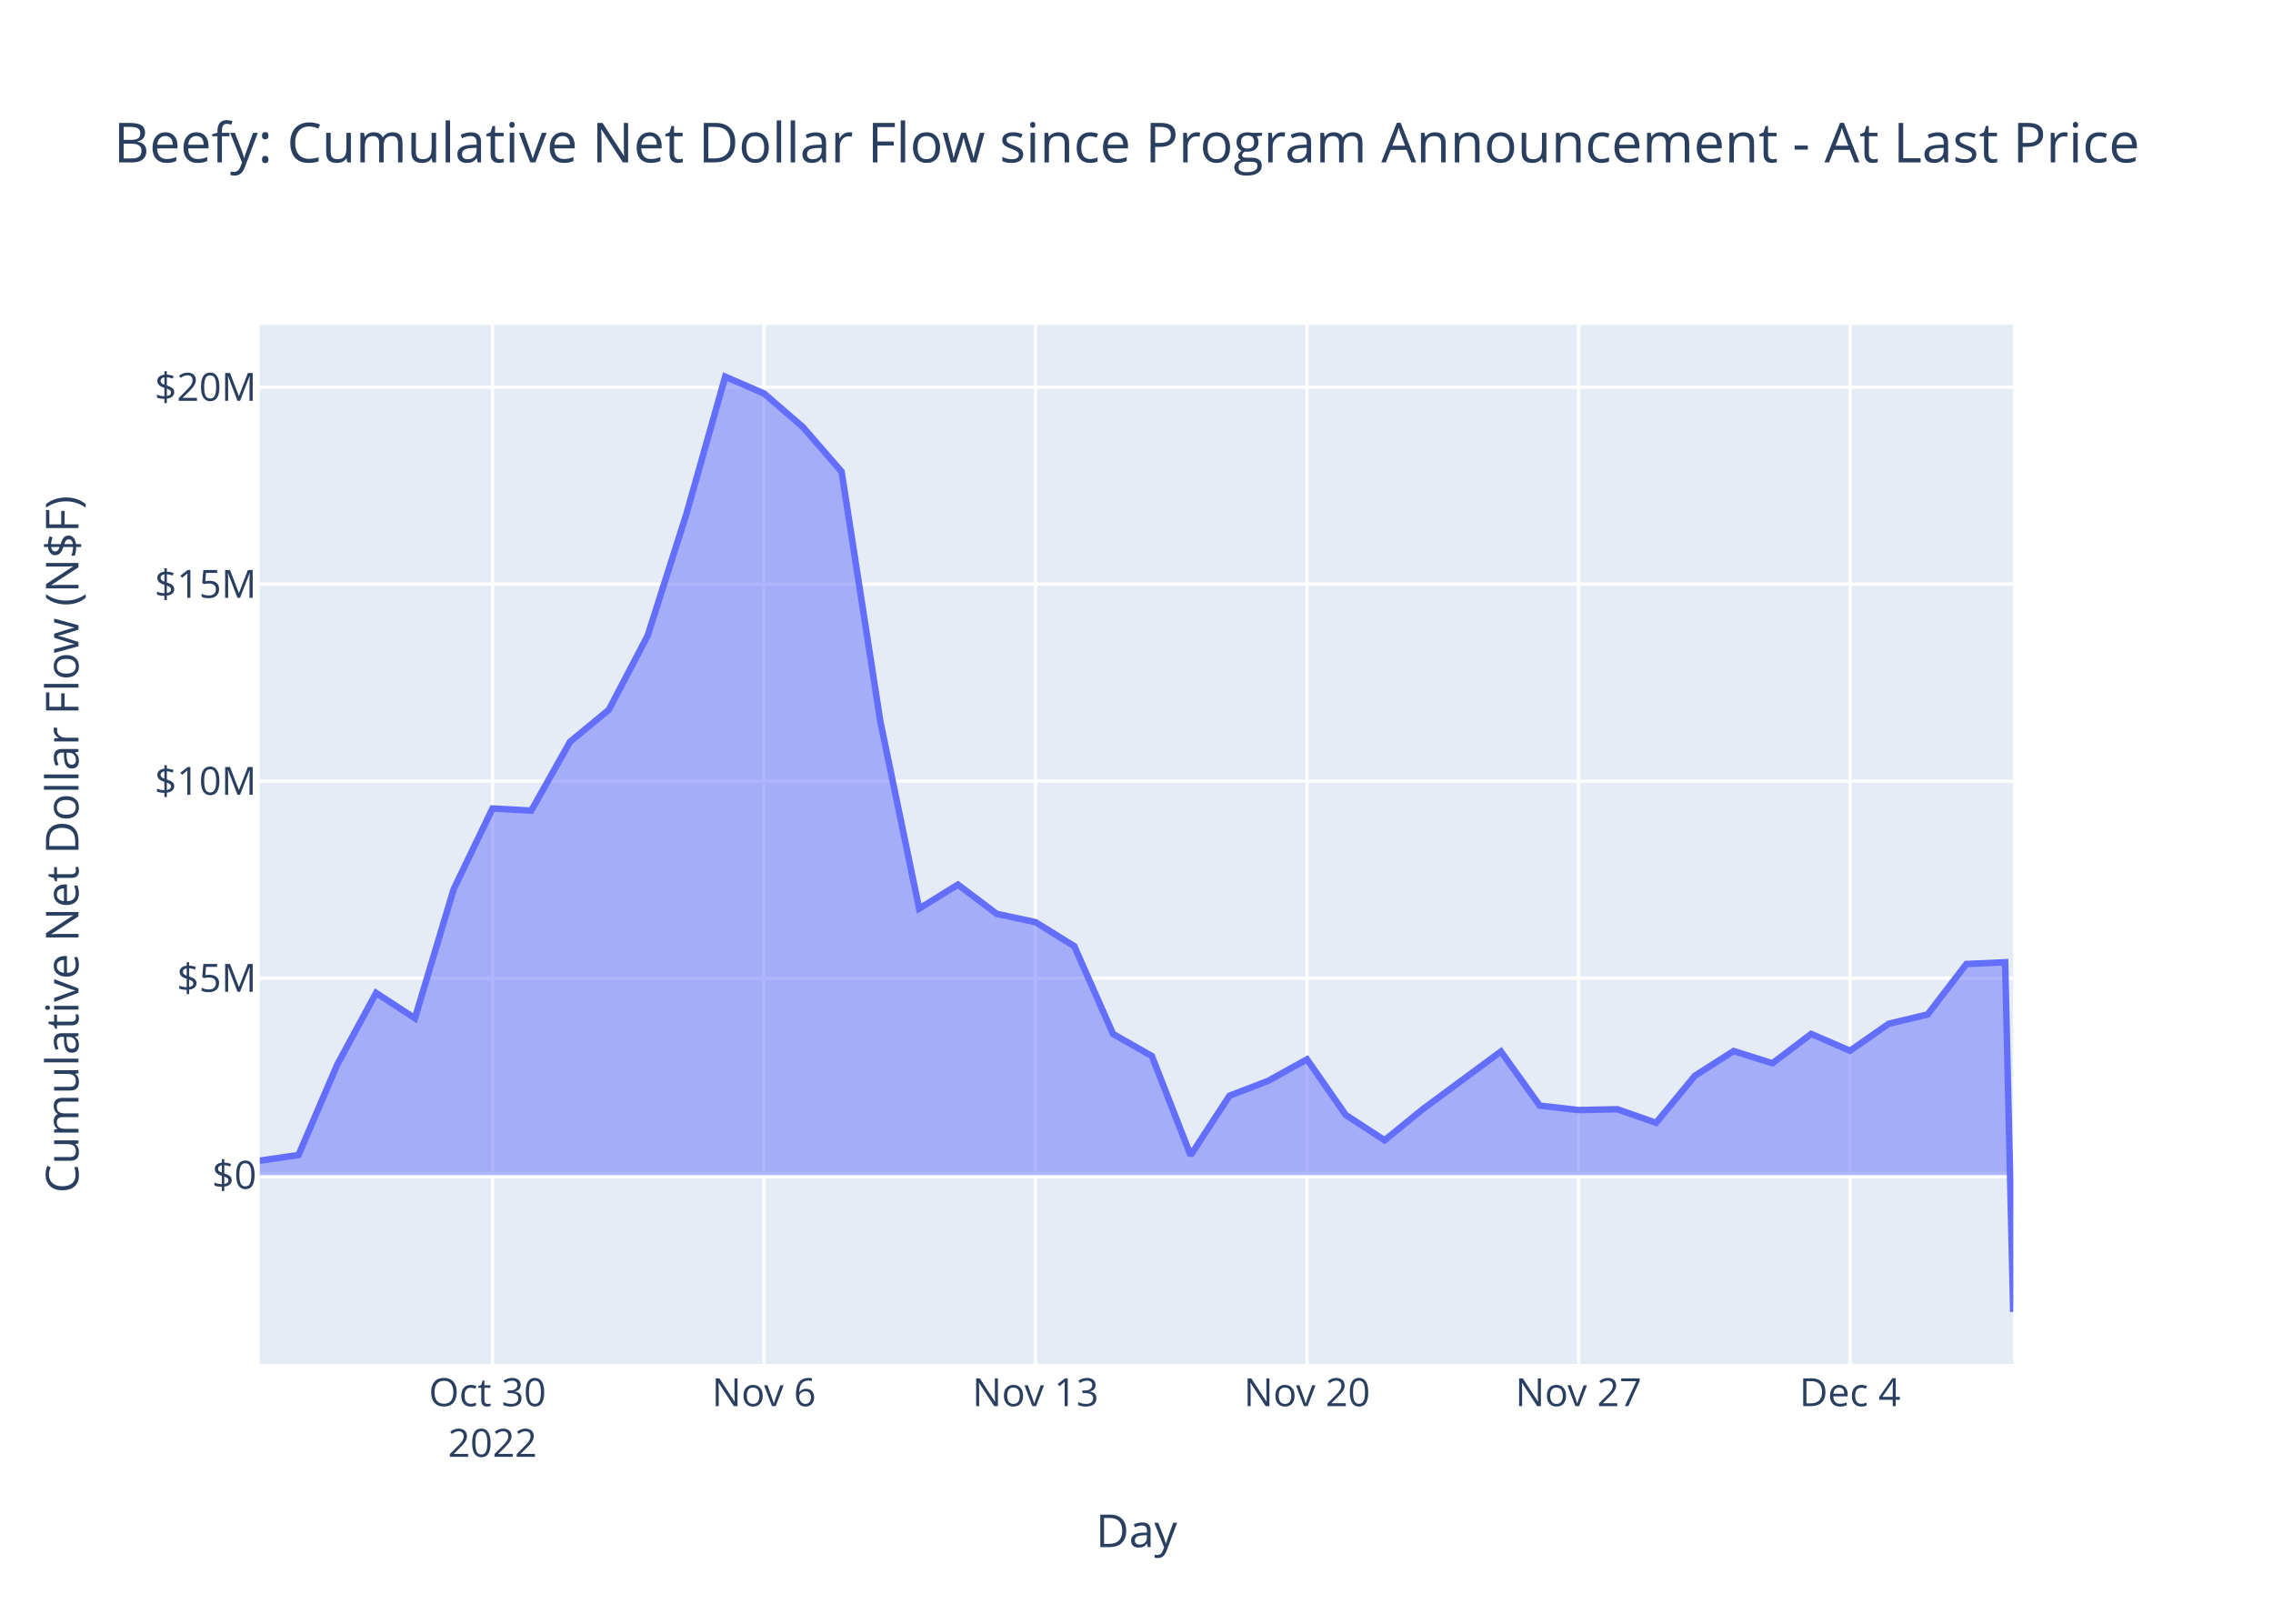
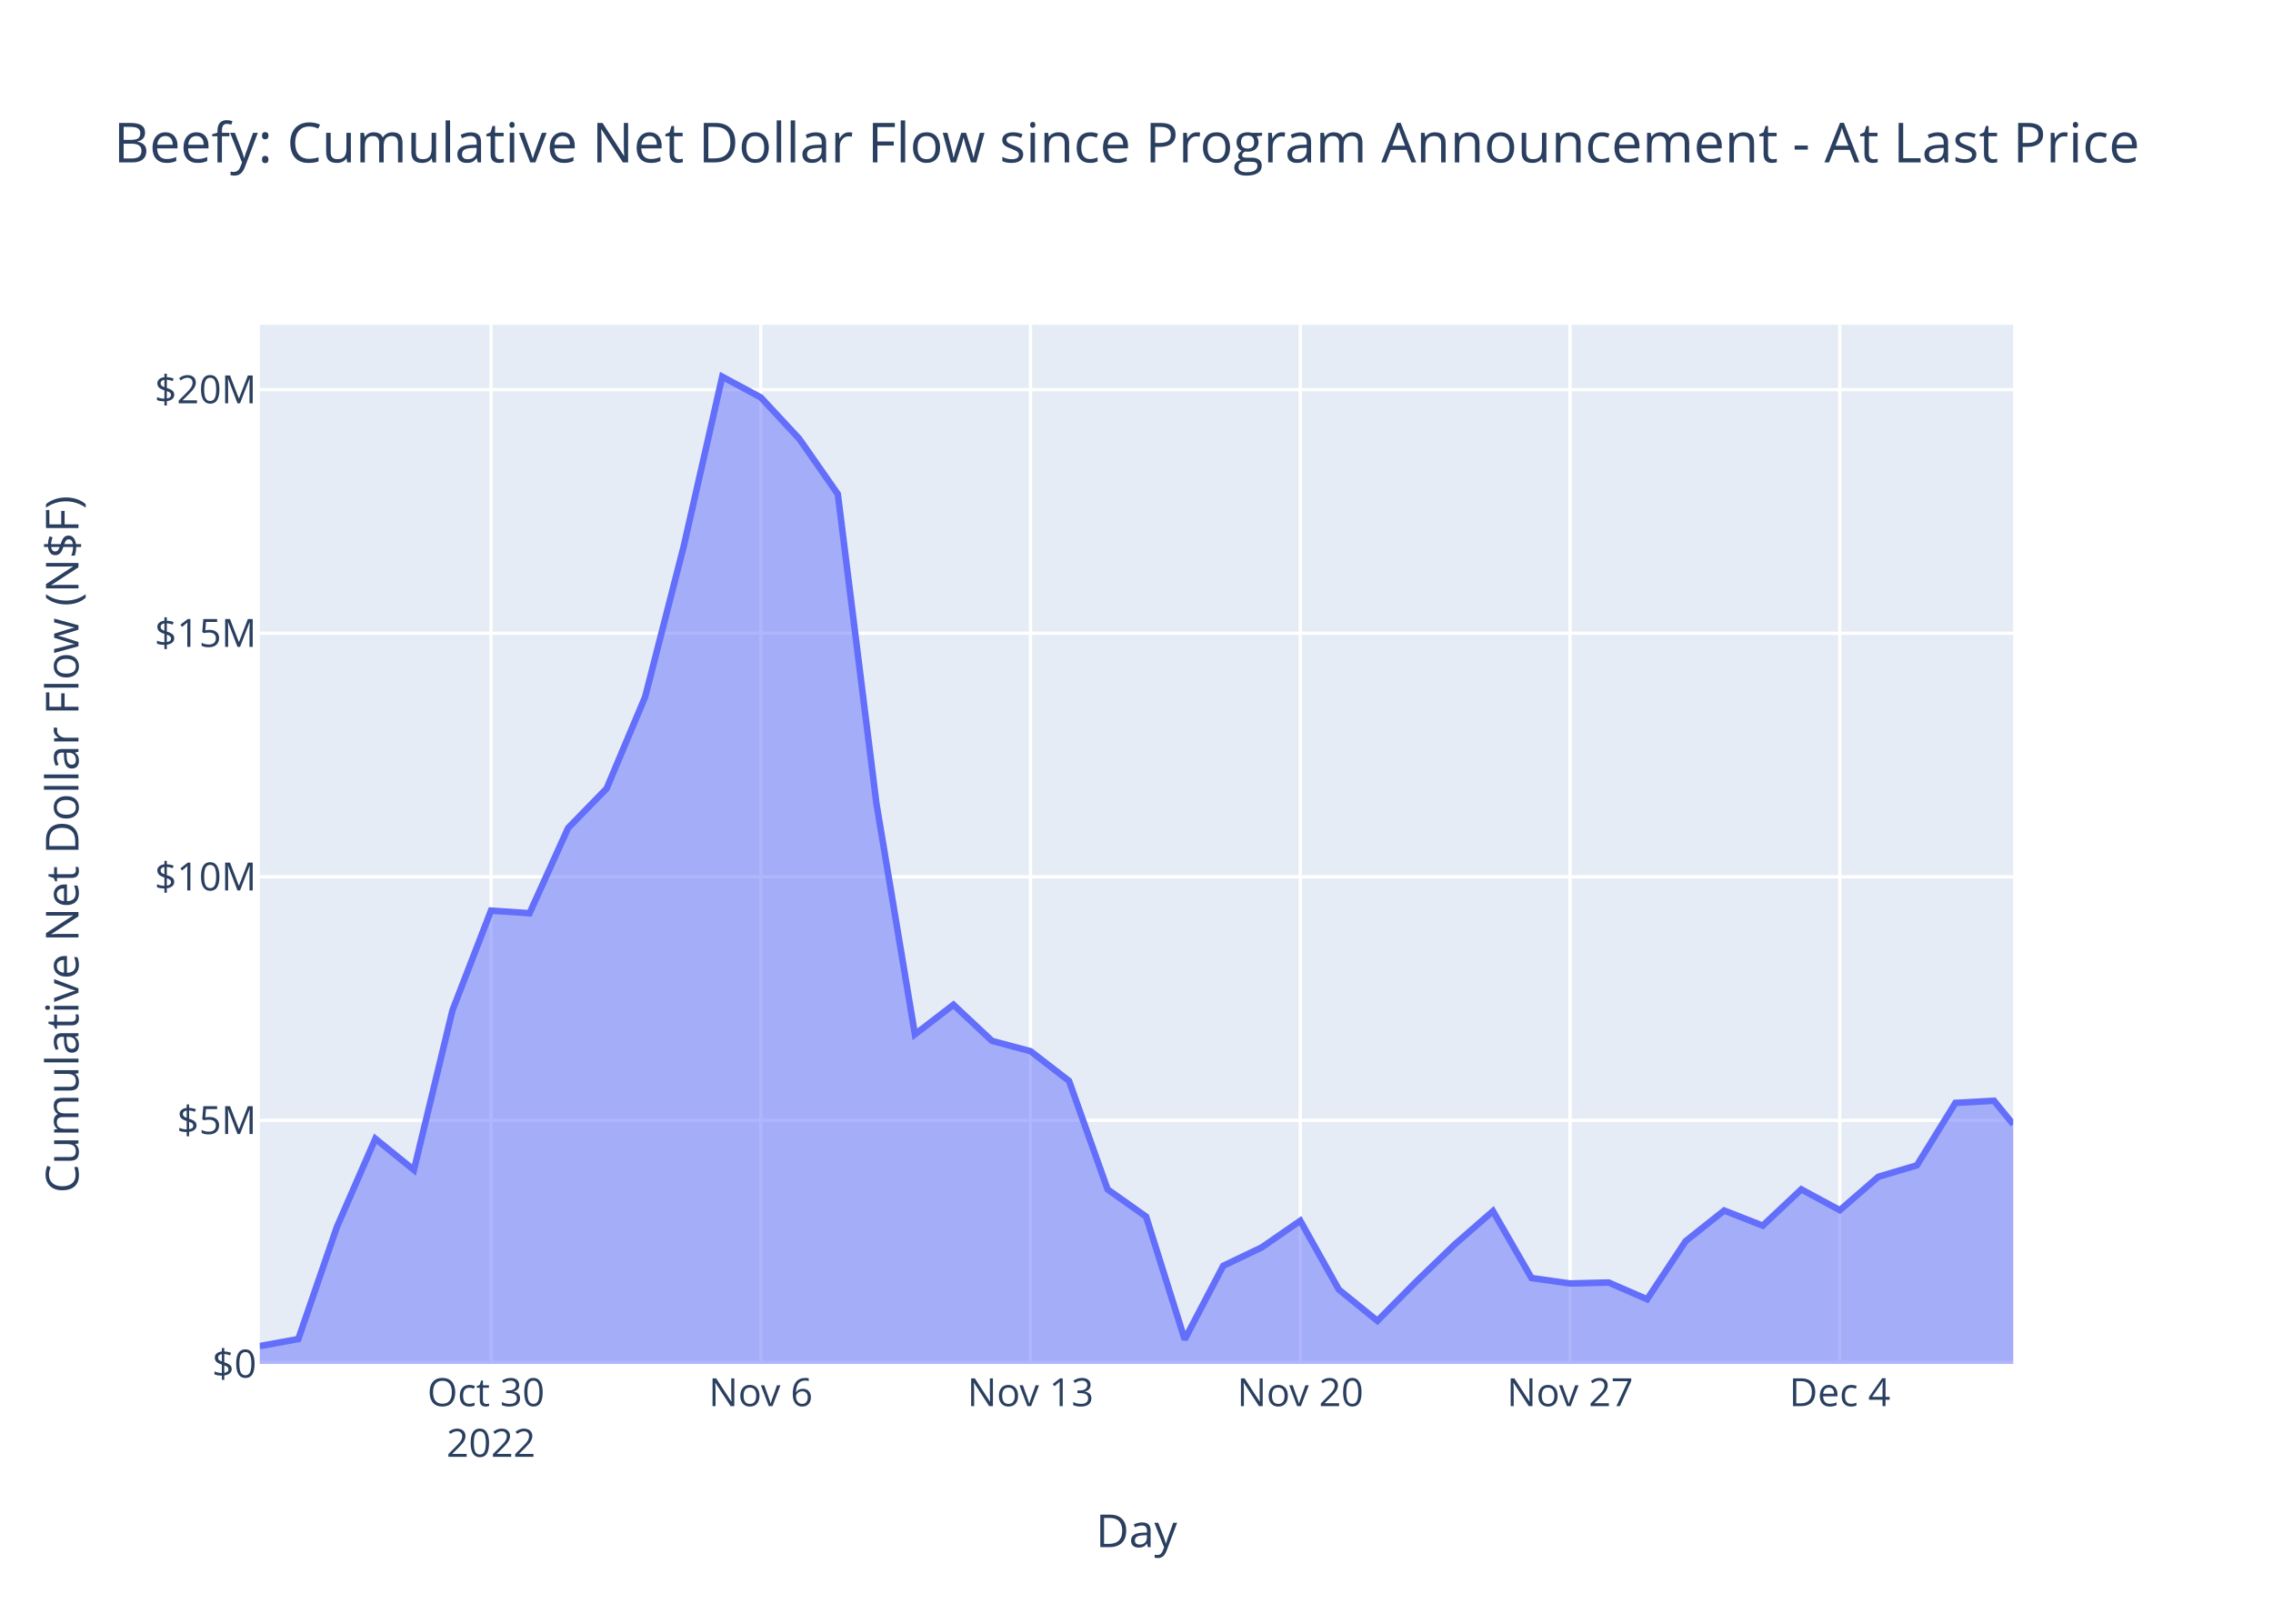
<svg xmlns="http://www.w3.org/2000/svg" class="main-svg" width="700" height="500" style="" viewBox="0 0 700 500">
  <rect x="0" y="0" width="700" height="500" style="fill: rgb(255, 255, 255); fill-opacity: 1;" />
-   <defs id="defs-0d6cee">
+   <defs id="defs-fb4073">
    <g class="clips">
-       <clipPath id="clip0d6ceexyplot" class="plotclip">
+       <clipPath id="clipfb4073xyplot" class="plotclip">
        <rect width="540" height="320" />
      </clipPath>
-       <clipPath class="axesclip" id="clip0d6ceex">
+       <clipPath class="axesclip" id="clipfb4073x">
        <rect x="80" y="0" width="540" height="500" />
      </clipPath>
-       <clipPath class="axesclip" id="clip0d6ceey">
+       <clipPath class="axesclip" id="clipfb4073y">
        <rect x="0" y="100" width="700" height="320" />
      </clipPath>
-       <clipPath class="axesclip" id="clip0d6ceexy">
+       <clipPath class="axesclip" id="clipfb4073xy">
        <rect x="80" y="100" width="540" height="320" />
      </clipPath>
    </g>
    <g class="gradients" />
    <g class="patterns" />
  </defs>
  <g class="bglayer">
    <rect class="bg" x="80" y="100" width="540" height="320" style="fill: rgb(229, 236, 246); fill-opacity: 1; stroke-width: 0;" />
  </g>
  <g class="layer-below">
    <g class="imagelayer" />
    <g class="shapelayer" />
  </g>
  <g class="cartesianlayer">
    <g class="subplot xy">
      <g class="layer-subplot">
        <g class="shapelayer" />
        <g class="imagelayer" />
      </g>
      <g class="minor-gridlayer">
        <g class="x" />
        <g class="y" />
      </g>
      <g class="gridlayer">
        <g class="x">
-           <path class="xgrid crisp" transform="translate(151.67,0)" d="M0,100v320" style="stroke: rgb(255, 255, 255); stroke-opacity: 1; stroke-width: 1px;" />
-           <path class="xgrid crisp" transform="translate(235.28,0)" d="M0,100v320" style="stroke: rgb(255, 255, 255); stroke-opacity: 1; stroke-width: 1px;" />
-           <path class="xgrid crisp" transform="translate(318.9,0)" d="M0,100v320" style="stroke: rgb(255, 255, 255); stroke-opacity: 1; stroke-width: 1px;" />
-           <path class="xgrid crisp" transform="translate(402.51,0)" d="M0,100v320" style="stroke: rgb(255, 255, 255); stroke-opacity: 1; stroke-width: 1px;" />
-           <path class="xgrid crisp" transform="translate(486.12,0)" d="M0,100v320" style="stroke: rgb(255, 255, 255); stroke-opacity: 1; stroke-width: 1px;" />
-           <path class="xgrid crisp" transform="translate(569.74,0)" d="M0,100v320" style="stroke: rgb(255, 255, 255); stroke-opacity: 1; stroke-width: 1px;" />
+           <path class="xgrid crisp" transform="translate(151.21,0)" d="M0,100v320" style="stroke: rgb(255, 255, 255); stroke-opacity: 1; stroke-width: 1px;" />
+           <path class="xgrid crisp" transform="translate(234.29,0)" d="M0,100v320" style="stroke: rgb(255, 255, 255); stroke-opacity: 1; stroke-width: 1px;" />
+           <path class="xgrid crisp" transform="translate(317.36,0)" d="M0,100v320" style="stroke: rgb(255, 255, 255); stroke-opacity: 1; stroke-width: 1px;" />
+           <path class="xgrid crisp" transform="translate(400.44,0)" d="M0,100v320" style="stroke: rgb(255, 255, 255); stroke-opacity: 1; stroke-width: 1px;" />
+           <path class="xgrid crisp" transform="translate(483.52,0)" d="M0,100v320" style="stroke: rgb(255, 255, 255); stroke-opacity: 1; stroke-width: 1px;" />
+           <path class="xgrid crisp" transform="translate(566.6,0)" d="M0,100v320" style="stroke: rgb(255, 255, 255); stroke-opacity: 1; stroke-width: 1px;" />
        </g>
        <g class="y">
-           <path class="ygrid crisp" transform="translate(0,301.2)" d="M80,0h540" style="stroke: rgb(255, 255, 255); stroke-opacity: 1; stroke-width: 1px;" />
-           <path class="ygrid crisp" transform="translate(0,240.54)" d="M80,0h540" style="stroke: rgb(255, 255, 255); stroke-opacity: 1; stroke-width: 1px;" />
-           <path class="ygrid crisp" transform="translate(0,179.88)" d="M80,0h540" style="stroke: rgb(255, 255, 255); stroke-opacity: 1; stroke-width: 1px;" />
-           <path class="ygrid crisp" transform="translate(0,119.22)" d="M80,0h540" style="stroke: rgb(255, 255, 255); stroke-opacity: 1; stroke-width: 1px;" />
+           <path class="ygrid crisp" transform="translate(0,344.99)" d="M80,0h540" style="stroke: rgb(255, 255, 255); stroke-opacity: 1; stroke-width: 1px;" />
+           <path class="ygrid crisp" transform="translate(0,269.99)" d="M80,0h540" style="stroke: rgb(255, 255, 255); stroke-opacity: 1; stroke-width: 1px;" />
+           <path class="ygrid crisp" transform="translate(0,194.98)" d="M80,0h540" style="stroke: rgb(255, 255, 255); stroke-opacity: 1; stroke-width: 1px;" />
+           <path class="ygrid crisp" transform="translate(0,119.98)" d="M80,0h540" style="stroke: rgb(255, 255, 255); stroke-opacity: 1; stroke-width: 1px;" />
        </g>
      </g>
      <g class="zerolinelayer">
-         <path class="yzl zl crisp" transform="translate(0,361.85)" d="M80,0h540" style="stroke: rgb(255, 255, 255); stroke-opacity: 1; stroke-width: 2px;" />
+         <path class="yzl zl crisp" transform="translate(0,420)" d="M80,0h540" style="stroke: rgb(255, 255, 255); stroke-opacity: 1; stroke-width: 2px;" />
      </g>
      <path class="xlines-below" />
      <path class="ylines-below" />
      <g class="overlines-below" />
      <g class="xaxislayer-below" />
      <g class="yaxislayer-below" />
      <g class="overaxes-below" />
-       <g class="plot" transform="translate(80,100)" clip-path="url(#clip0d6ceexyplot)">
+       <g class="plot" transform="translate(80,100)" clip-path="url(#clipfb4073xyplot)">
        <g class="scatterlayer mlayer">
-           <g class="trace scatter tracec41c73" style="stroke-miterlimit: 2;">
+           <g class="trace scatter trace557dd4" style="stroke-miterlimit: 2;">
            <g class="fills">
              <g>
-                 <path class="js-fill" d="M540,261.85L0,261.85L0,257.41L11.94,255.65L23.89,227.77L35.83,205.76L47.78,213.55L59.72,173.8L71.67,148.97L83.61,149.61L95.56,128.4L107.5,118.56L119.45,95.74L131.39,58.26L143.34,16L155.28,21.15L167.23,31.47L179.17,45.22L191.12,122.2L203.06,179.78L215.01,172.4L226.95,181.4L238.9,183.96L250.84,191.37L262.79,218.39L274.73,225.18L286.67,255.75L298.62,237.42L310.56,232.83L322.51,226.2L334.45,243.33L346.4,251.12L358.34,241.42L382.23,223.79L394.18,240.45L406.12,241.82L418.07,241.57L430.01,245.75L441.96,231.26L453.9,223.65L465.85,227.41L477.79,218.38L489.74,223.56L501.68,215.24L513.63,212.39L525.57,196.84L537.51,196.31L540,304" style="fill: rgb(99, 110, 250); fill-opacity: 0.5; stroke-width: 0;" />
+                 <path class="js-fill" d="M540,320L0,320L0,314.5L11.87,312.33L23.74,277.85L35.6,250.64L47.47,260.27L59.34,211.12L71.21,180.41L83.08,181.21L94.95,154.98L106.81,142.81L118.68,114.59L130.55,68.26L142.42,16L154.29,22.37L166.15,35.13L178.02,52.14L189.89,147.32L201.76,218.51L213.63,209.39L225.5,220.52L237.36,223.69L249.23,232.85L261.1,266.25L272.97,274.65L284.84,312.46L296.7,289.79L308.57,284.11L320.44,275.91L332.31,297.09L344.18,306.72L356.05,294.73L367.91,283.28L379.78,272.94L391.65,293.54L403.52,295.22L415.39,294.92L427.25,300.08L439.12,282.18L450.99,272.76L462.86,277.41L474.73,266.24L486.6,272.65L498.46,262.36L510.33,258.84L522.2,239.61L534.07,238.95L540,246.22" style="fill: rgb(99, 110, 250); fill-opacity: 0.5; stroke-width: 0;" />
              </g>
            </g>
            <g class="errorbars" />
            <g class="lines">
-               <path class="js-line" d="M0,257.41L11.94,255.65L23.89,227.77L35.83,205.76L47.78,213.55L59.72,173.8L71.67,148.97L83.61,149.61L95.56,128.4L107.5,118.56L119.45,95.74L131.39,58.26L143.34,16L155.28,21.15L167.23,31.47L179.17,45.22L191.12,122.2L203.06,179.78L215.01,172.4L226.95,181.4L238.9,183.96L250.84,191.37L262.79,218.39L274.73,225.18L286.67,255.75L298.62,237.42L310.56,232.83L322.51,226.2L334.45,243.33L346.4,251.12L358.34,241.42L382.23,223.79L394.18,240.45L406.12,241.82L418.07,241.57L430.01,245.75L441.96,231.26L453.9,223.65L465.85,227.41L477.79,218.38L489.74,223.56L501.68,215.24L513.63,212.39L525.57,196.84L537.51,196.31L540,304" style="vector-effect: non-scaling-stroke; fill: none; stroke: rgb(99, 110, 250); stroke-opacity: 1; stroke-width: 2px; opacity: 1;" />
+               <path class="js-line" d="M0,314.5L11.87,312.33L23.74,277.85L35.6,250.64L47.47,260.27L59.34,211.12L71.21,180.41L83.08,181.21L94.95,154.98L106.81,142.81L118.68,114.59L130.55,68.26L142.42,16L154.29,22.37L166.15,35.13L178.02,52.14L189.89,147.32L201.76,218.51L213.63,209.39L225.5,220.52L237.36,223.69L249.23,232.85L261.1,266.25L272.97,274.65L284.84,312.46L296.7,289.79L308.57,284.11L320.44,275.91L332.31,297.09L344.18,306.72L356.05,294.73L367.91,283.28L379.78,272.94L391.65,293.54L403.52,295.22L415.39,294.92L427.25,300.08L439.12,282.18L450.99,272.76L462.86,277.41L474.73,266.24L486.6,272.65L498.46,262.36L510.33,258.84L522.2,239.61L534.07,238.95L540,246.22" style="vector-effect: non-scaling-stroke; fill: none; stroke: rgb(99, 110, 250); stroke-opacity: 1; stroke-width: 2px; opacity: 1;" />
            </g>
            <g class="points" />
            <g class="text" />
          </g>
        </g>
      </g>
      <g class="overplot" />
      <path class="xlines-above crisp" d="M0,0" style="fill: none;" />
      <path class="ylines-above crisp" d="M0,0" style="fill: none;" />
      <g class="overlines-above" />
      <g class="xaxislayer-above">
        <g class="xtick">
-           <text text-anchor="middle" x="0" y="433" transform="translate(151.67,0)" style="font-family: 'Open Sans', verdana, arial, sans-serif; font-size: 12px; fill: rgb(42, 63, 95); fill-opacity: 1; white-space: pre; opacity: 1;">
+           <text text-anchor="middle" x="0" y="433" transform="translate(151.21,0)" style="font-family: 'Open Sans', verdana, arial, sans-serif; font-size: 12px; fill: rgb(42, 63, 95); fill-opacity: 1; white-space: pre; opacity: 1;">
            <tspan class="line" dy="0em" x="0" y="433">Oct 30</tspan>
            <tspan class="line" dy="1.3em" x="0" y="433">2022</tspan>
          </text>
        </g>
        <g class="xtick">
-           <text text-anchor="middle" x="0" y="433" style="font-family: 'Open Sans', verdana, arial, sans-serif; font-size: 12px; fill: rgb(42, 63, 95); fill-opacity: 1; white-space: pre; opacity: 1;" transform="translate(235.28,0)">Nov 6</text>
+           <text text-anchor="middle" x="0" y="433" style="font-family: 'Open Sans', verdana, arial, sans-serif; font-size: 12px; fill: rgb(42, 63, 95); fill-opacity: 1; white-space: pre; opacity: 1;" transform="translate(234.29,0)">Nov 6</text>
        </g>
        <g class="xtick">
-           <text text-anchor="middle" x="0" y="433" style="font-family: 'Open Sans', verdana, arial, sans-serif; font-size: 12px; fill: rgb(42, 63, 95); fill-opacity: 1; white-space: pre; opacity: 1;" transform="translate(318.9,0)">Nov 13</text>
+           <text text-anchor="middle" x="0" y="433" style="font-family: 'Open Sans', verdana, arial, sans-serif; font-size: 12px; fill: rgb(42, 63, 95); fill-opacity: 1; white-space: pre; opacity: 1;" transform="translate(317.36,0)">Nov 13</text>
        </g>
        <g class="xtick">
-           <text text-anchor="middle" x="0" y="433" style="font-family: 'Open Sans', verdana, arial, sans-serif; font-size: 12px; fill: rgb(42, 63, 95); fill-opacity: 1; white-space: pre; opacity: 1;" transform="translate(402.51,0)">Nov 20</text>
+           <text text-anchor="middle" x="0" y="433" style="font-family: 'Open Sans', verdana, arial, sans-serif; font-size: 12px; fill: rgb(42, 63, 95); fill-opacity: 1; white-space: pre; opacity: 1;" transform="translate(400.44,0)">Nov 20</text>
        </g>
        <g class="xtick">
-           <text text-anchor="middle" x="0" y="433" style="font-family: 'Open Sans', verdana, arial, sans-serif; font-size: 12px; fill: rgb(42, 63, 95); fill-opacity: 1; white-space: pre; opacity: 1;" transform="translate(486.12,0)">Nov 27</text>
+           <text text-anchor="middle" x="0" y="433" style="font-family: 'Open Sans', verdana, arial, sans-serif; font-size: 12px; fill: rgb(42, 63, 95); fill-opacity: 1; white-space: pre; opacity: 1;" transform="translate(483.52,0)">Nov 27</text>
        </g>
        <g class="xtick">
-           <text text-anchor="middle" x="0" y="433" style="font-family: 'Open Sans', verdana, arial, sans-serif; font-size: 12px; fill: rgb(42, 63, 95); fill-opacity: 1; white-space: pre; opacity: 1;" transform="translate(569.74,0)">Dec 4</text>
+           <text text-anchor="middle" x="0" y="433" style="font-family: 'Open Sans', verdana, arial, sans-serif; font-size: 12px; fill: rgb(42, 63, 95); fill-opacity: 1; white-space: pre; opacity: 1;" transform="translate(566.6,0)">Dec 4</text>
        </g>
      </g>
      <g class="yaxislayer-above">
        <g class="ytick">
-           <text text-anchor="end" x="79" y="4.2" transform="translate(0,361.85)" style="font-family: 'Open Sans', verdana, arial, sans-serif; font-size: 12px; fill: rgb(42, 63, 95); fill-opacity: 1; white-space: pre; opacity: 1;">$0</text>
+           <text text-anchor="end" x="79" y="4.2" transform="translate(0,420)" style="font-family: 'Open Sans', verdana, arial, sans-serif; font-size: 12px; fill: rgb(42, 63, 95); fill-opacity: 1; white-space: pre; opacity: 1;">$0</text>
        </g>
        <g class="ytick">
-           <text text-anchor="end" x="79" y="4.2" style="font-family: 'Open Sans', verdana, arial, sans-serif; font-size: 12px; fill: rgb(42, 63, 95); fill-opacity: 1; white-space: pre; opacity: 1;" transform="translate(0,301.2)">$5M</text>
+           <text text-anchor="end" x="79" y="4.2" style="font-family: 'Open Sans', verdana, arial, sans-serif; font-size: 12px; fill: rgb(42, 63, 95); fill-opacity: 1; white-space: pre; opacity: 1;" transform="translate(0,344.99)">$5M</text>
        </g>
        <g class="ytick">
-           <text text-anchor="end" x="79" y="4.2" style="font-family: 'Open Sans', verdana, arial, sans-serif; font-size: 12px; fill: rgb(42, 63, 95); fill-opacity: 1; white-space: pre; opacity: 1;" transform="translate(0,240.54)">$10M</text>
+           <text text-anchor="end" x="79" y="4.2" style="font-family: 'Open Sans', verdana, arial, sans-serif; font-size: 12px; fill: rgb(42, 63, 95); fill-opacity: 1; white-space: pre; opacity: 1;" transform="translate(0,269.99)">$10M</text>
        </g>
        <g class="ytick">
-           <text text-anchor="end" x="79" y="4.2" style="font-family: 'Open Sans', verdana, arial, sans-serif; font-size: 12px; fill: rgb(42, 63, 95); fill-opacity: 1; white-space: pre; opacity: 1;" transform="translate(0,179.88)">$15M</text>
+           <text text-anchor="end" x="79" y="4.2" style="font-family: 'Open Sans', verdana, arial, sans-serif; font-size: 12px; fill: rgb(42, 63, 95); fill-opacity: 1; white-space: pre; opacity: 1;" transform="translate(0,194.98)">$15M</text>
        </g>
        <g class="ytick">
-           <text text-anchor="end" x="79" y="4.2" style="font-family: 'Open Sans', verdana, arial, sans-serif; font-size: 12px; fill: rgb(42, 63, 95); fill-opacity: 1; white-space: pre; opacity: 1;" transform="translate(0,119.22)">$20M</text>
+           <text text-anchor="end" x="79" y="4.2" style="font-family: 'Open Sans', verdana, arial, sans-serif; font-size: 12px; fill: rgb(42, 63, 95); fill-opacity: 1; white-space: pre; opacity: 1;" transform="translate(0,119.98)">$20M</text>
        </g>
      </g>
      <g class="overaxes-above" />
    </g>
  </g>
  <g class="polarlayer" />
  <g class="smithlayer" />
  <g class="ternarylayer" />
  <g class="geolayer" />
  <g class="funnelarealayer" />
  <g class="pielayer" />
  <g class="iciclelayer" />
  <g class="treemaplayer" />
  <g class="sunburstlayer" />
  <g class="glimages" />
-   <defs id="topdefs-0d6cee">
+   <defs id="topdefs-fb4073">
    <g class="clips" />
  </defs>
  <g class="layer-above">
    <g class="imagelayer" />
    <g class="shapelayer" />
  </g>
  <g class="infolayer">
    <g class="g-gtitle">
      <text class="gtitle" x="35" y="50" text-anchor="start" dy="0em" style="font-family: 'Open Sans', verdana, arial, sans-serif; font-size: 17px; fill: rgb(42, 63, 95); opacity: 1; font-weight: normal; white-space: pre;">Beefy: Cumulative Net Dollar Flow since Program Announcement - At Last Price</text>
    </g>
    <g class="g-xtitle">
      <text class="xtitle" x="350" y="476.409" text-anchor="middle" style="font-family: 'Open Sans', verdana, arial, sans-serif; font-size: 14px; fill: rgb(42, 63, 95); opacity: 1; font-weight: normal; white-space: pre;">Day</text>
    </g>
    <g class="g-ytitle">
      <text class="ytitle" transform="rotate(-90,24.16875,260)" x="24.169" y="260" text-anchor="middle" style="font-family: 'Open Sans', verdana, arial, sans-serif; font-size: 14px; fill: rgb(42, 63, 95); opacity: 1; font-weight: normal; white-space: pre;">Cumulative Net Dollar Flow (N$F)</text>
    </g>
  </g>
</svg>
